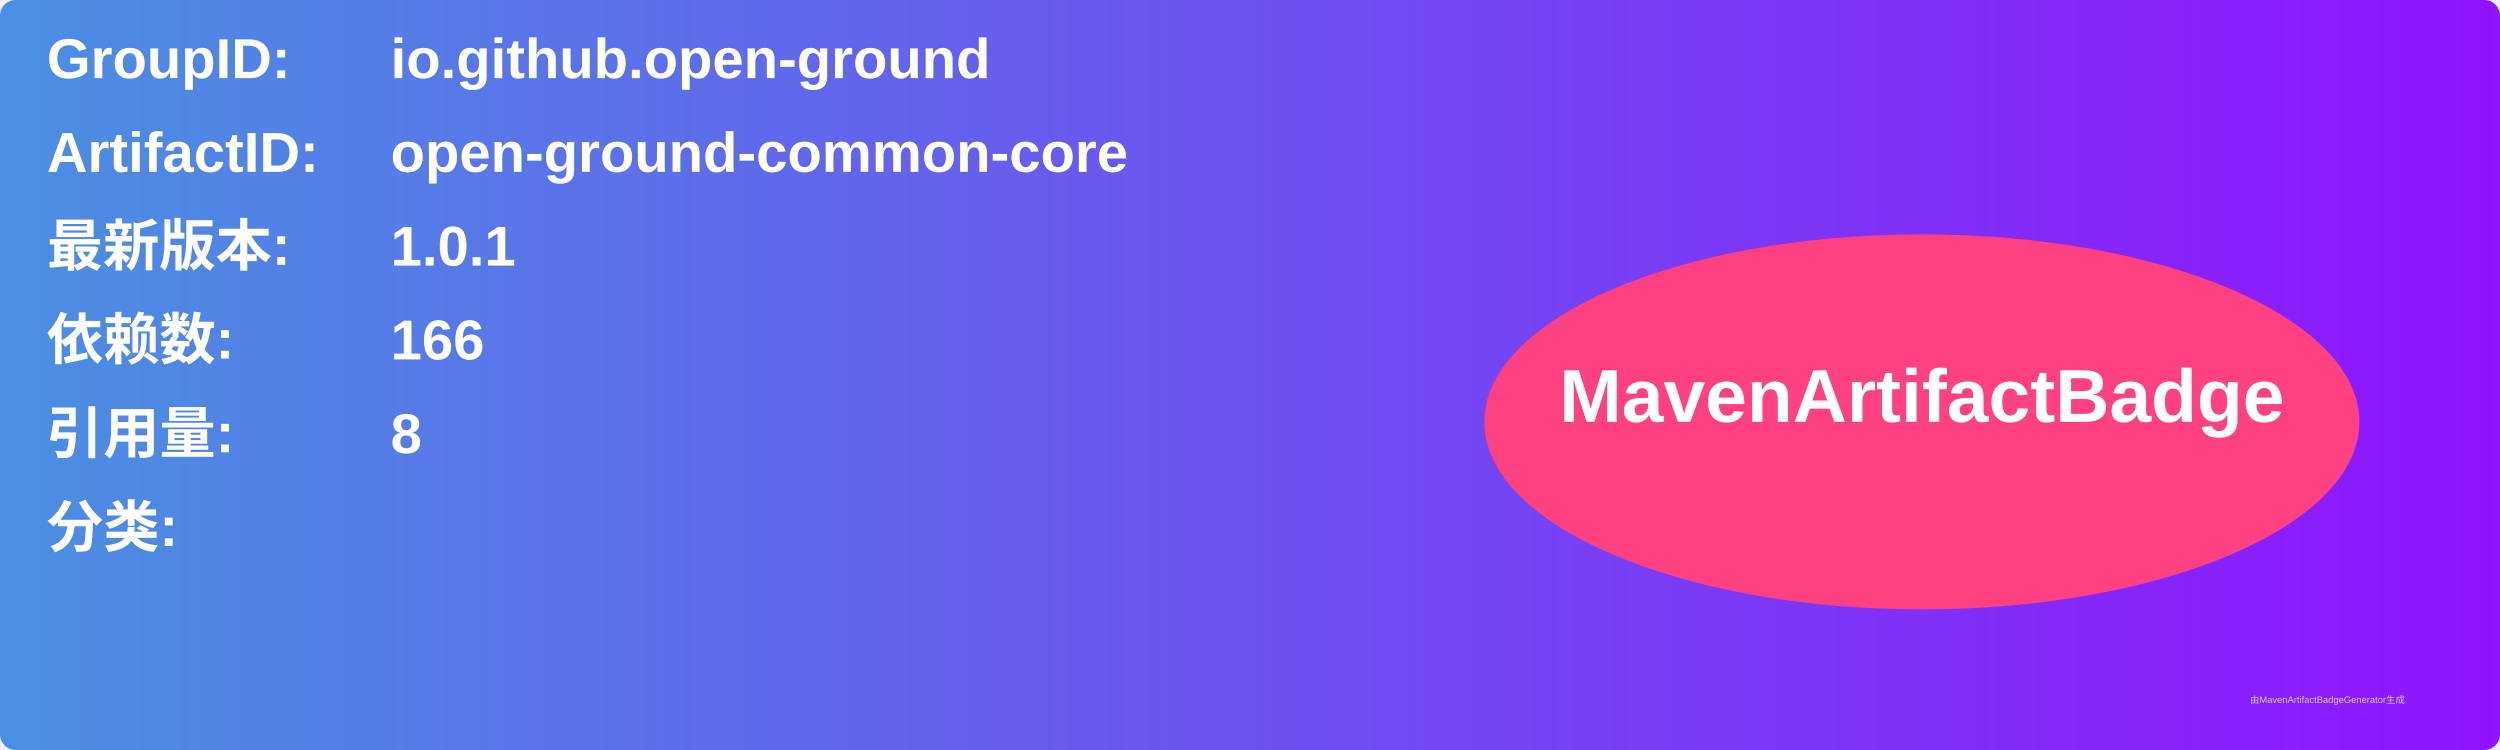
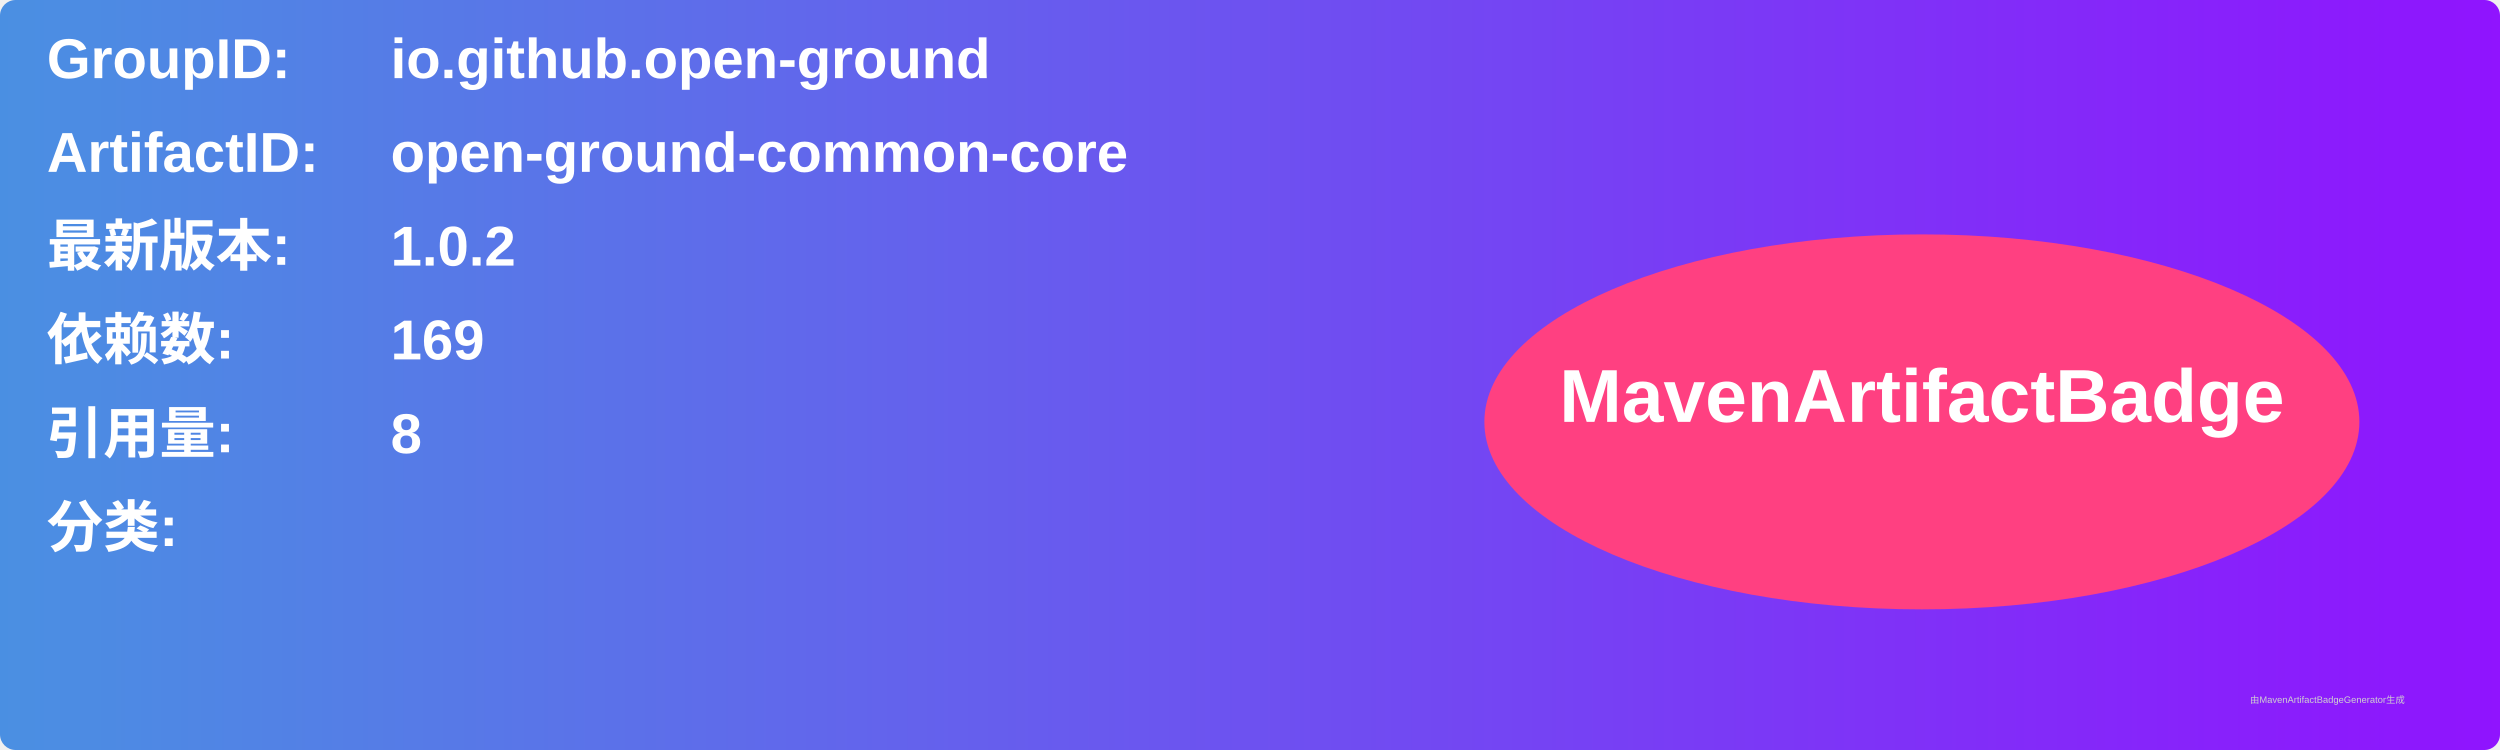
<svg xmlns="http://www.w3.org/2000/svg" width="800" height="240" viewBox="0 0 800 240">
  <linearGradient id="grad" x1="0%" y1="0%" x2="100%" y2="0%">
    <stop offset="0%" stop-color="#4a90e2" />
    <stop offset="100%" stop-color="#9013fe" />
  </linearGradient>
  <rect width="100%" height="100%" rx="5" ry="5" fill="url(#grad)" />
  <g transform="translate(15, 15)">
    <text x="0" y="10" font-family="Arial" font-size="18" fill="white" font-weight="bold" width="260">GroupID:</text>
    <text x="110" y="10" font-family="Arial" font-size="18" fill="white" font-weight="bold" width="460">io.github.open-ground</text>
    <text x="0" y="40" font-family="Arial" font-size="18" fill="white" font-weight="bold" width="260">ArtifactID:</text>
    <text x="110" y="40" font-family="Arial" font-size="18" fill="white" font-weight="bold" width="460">open-ground-common-core</text>
    <text x="0" y="70" font-family="Arial" font-size="18" fill="white" font-weight="bold">最新版本:</text>
    <text x="110" y="70" font-family="Arial" font-size="18" fill="white" font-weight="bold">
-       <tspan font-weight="bold">1.0.1</tspan>
+       <tspan font-weight="bold">1.0.2</tspan>
    </text>
    <text x="0" y="100" font-family="Arial" font-size="18" fill="white" font-weight="bold">依赖数: </text>
    <text x="110" y="100" font-family="Arial" font-size="18" fill="white">
-       <tspan font-weight="bold">166</tspan>
+       <tspan font-weight="bold">169</tspan>
    </text>
    <text x="0" y="130" font-family="Arial" font-size="18" fill="white" font-weight="bold">引用量: </text>
    <text x="110" y="130" font-family="Arial" font-size="18" fill="white">
      <tspan font-weight="bold">8</tspan>
    </text>
    <text x="0" y="160" font-family="Arial" font-size="18" fill="white" font-weight="bold">分类:</text>
    <text x="10" y="190" font-family="Arial" font-size="10" fill="white">
      <tspan font-weight="bold" />
    </text>
    <ellipse cx="600" cy="120" rx="140" ry="60" fill="#ff4081" />
    <text x="600" y="120" text-anchor="middle" font-family="Arial" font-size="24" fill="white" font-weight="bold">MavenArtifactBadge</text>
  </g>
  <text x="720" y="225" font-family="Arial" font-size="3" fill="#d0d0d0">由MavenArtifactBadgeGenerator生成</text>
</svg>
